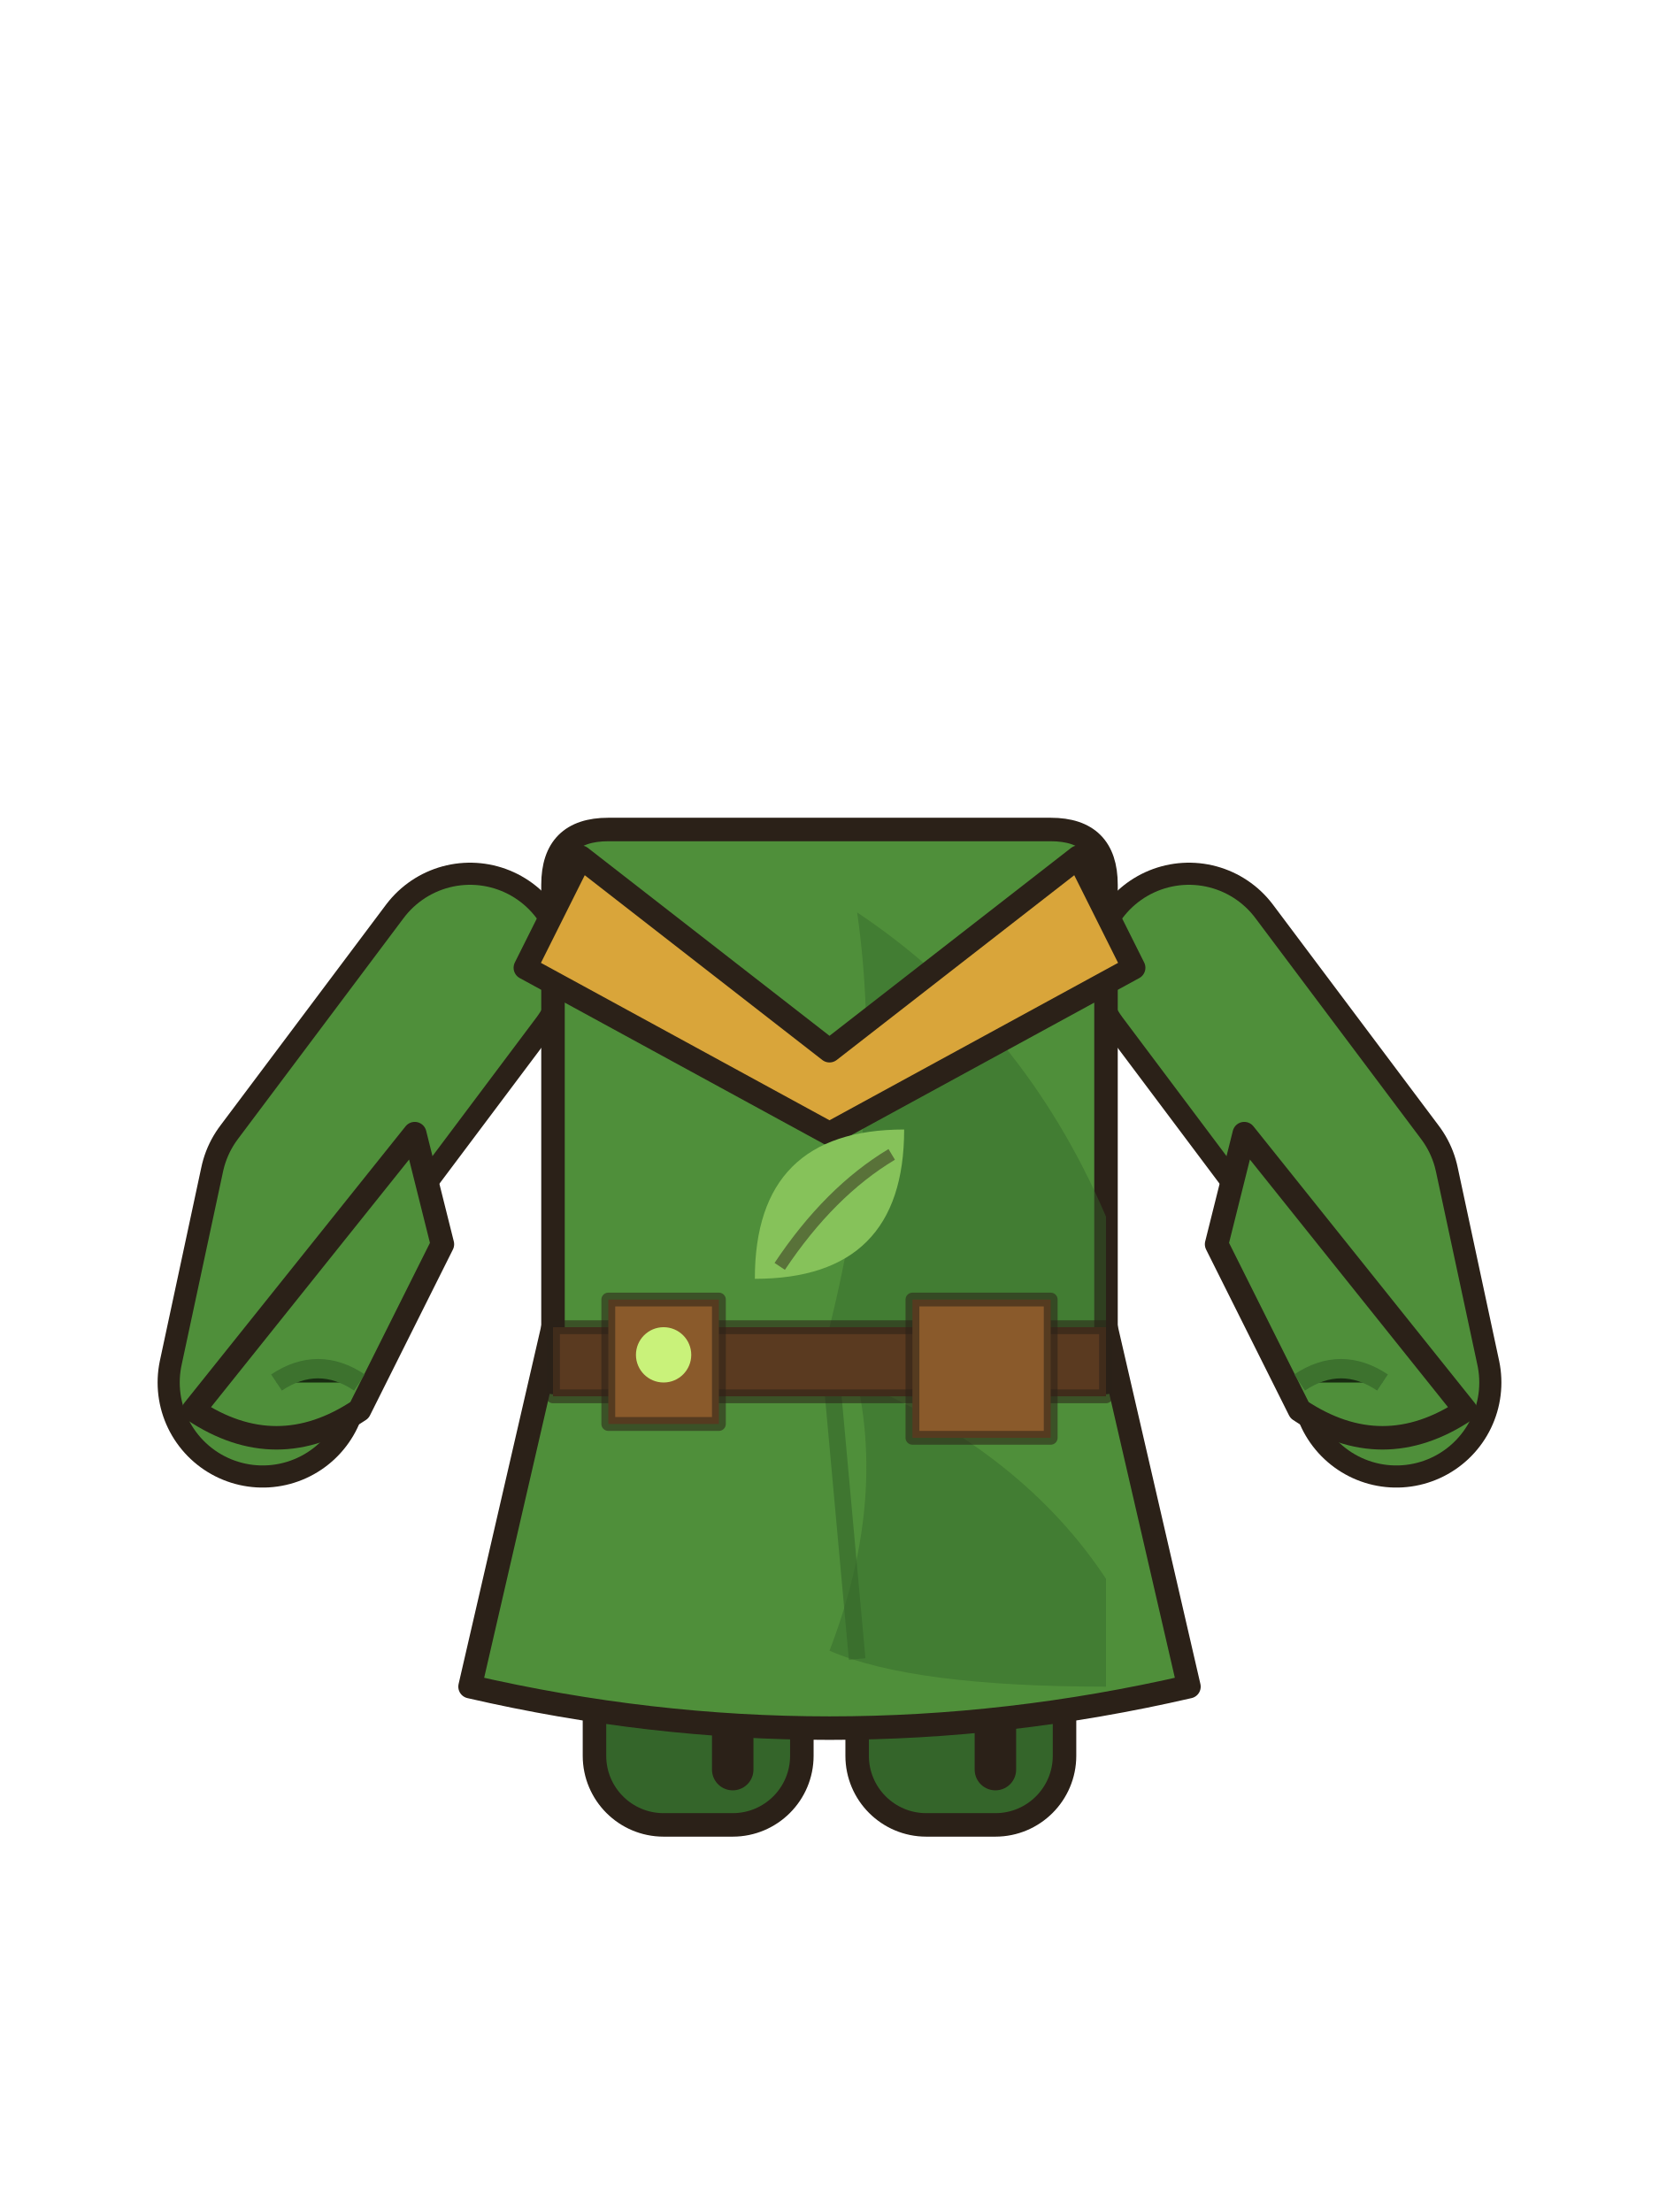
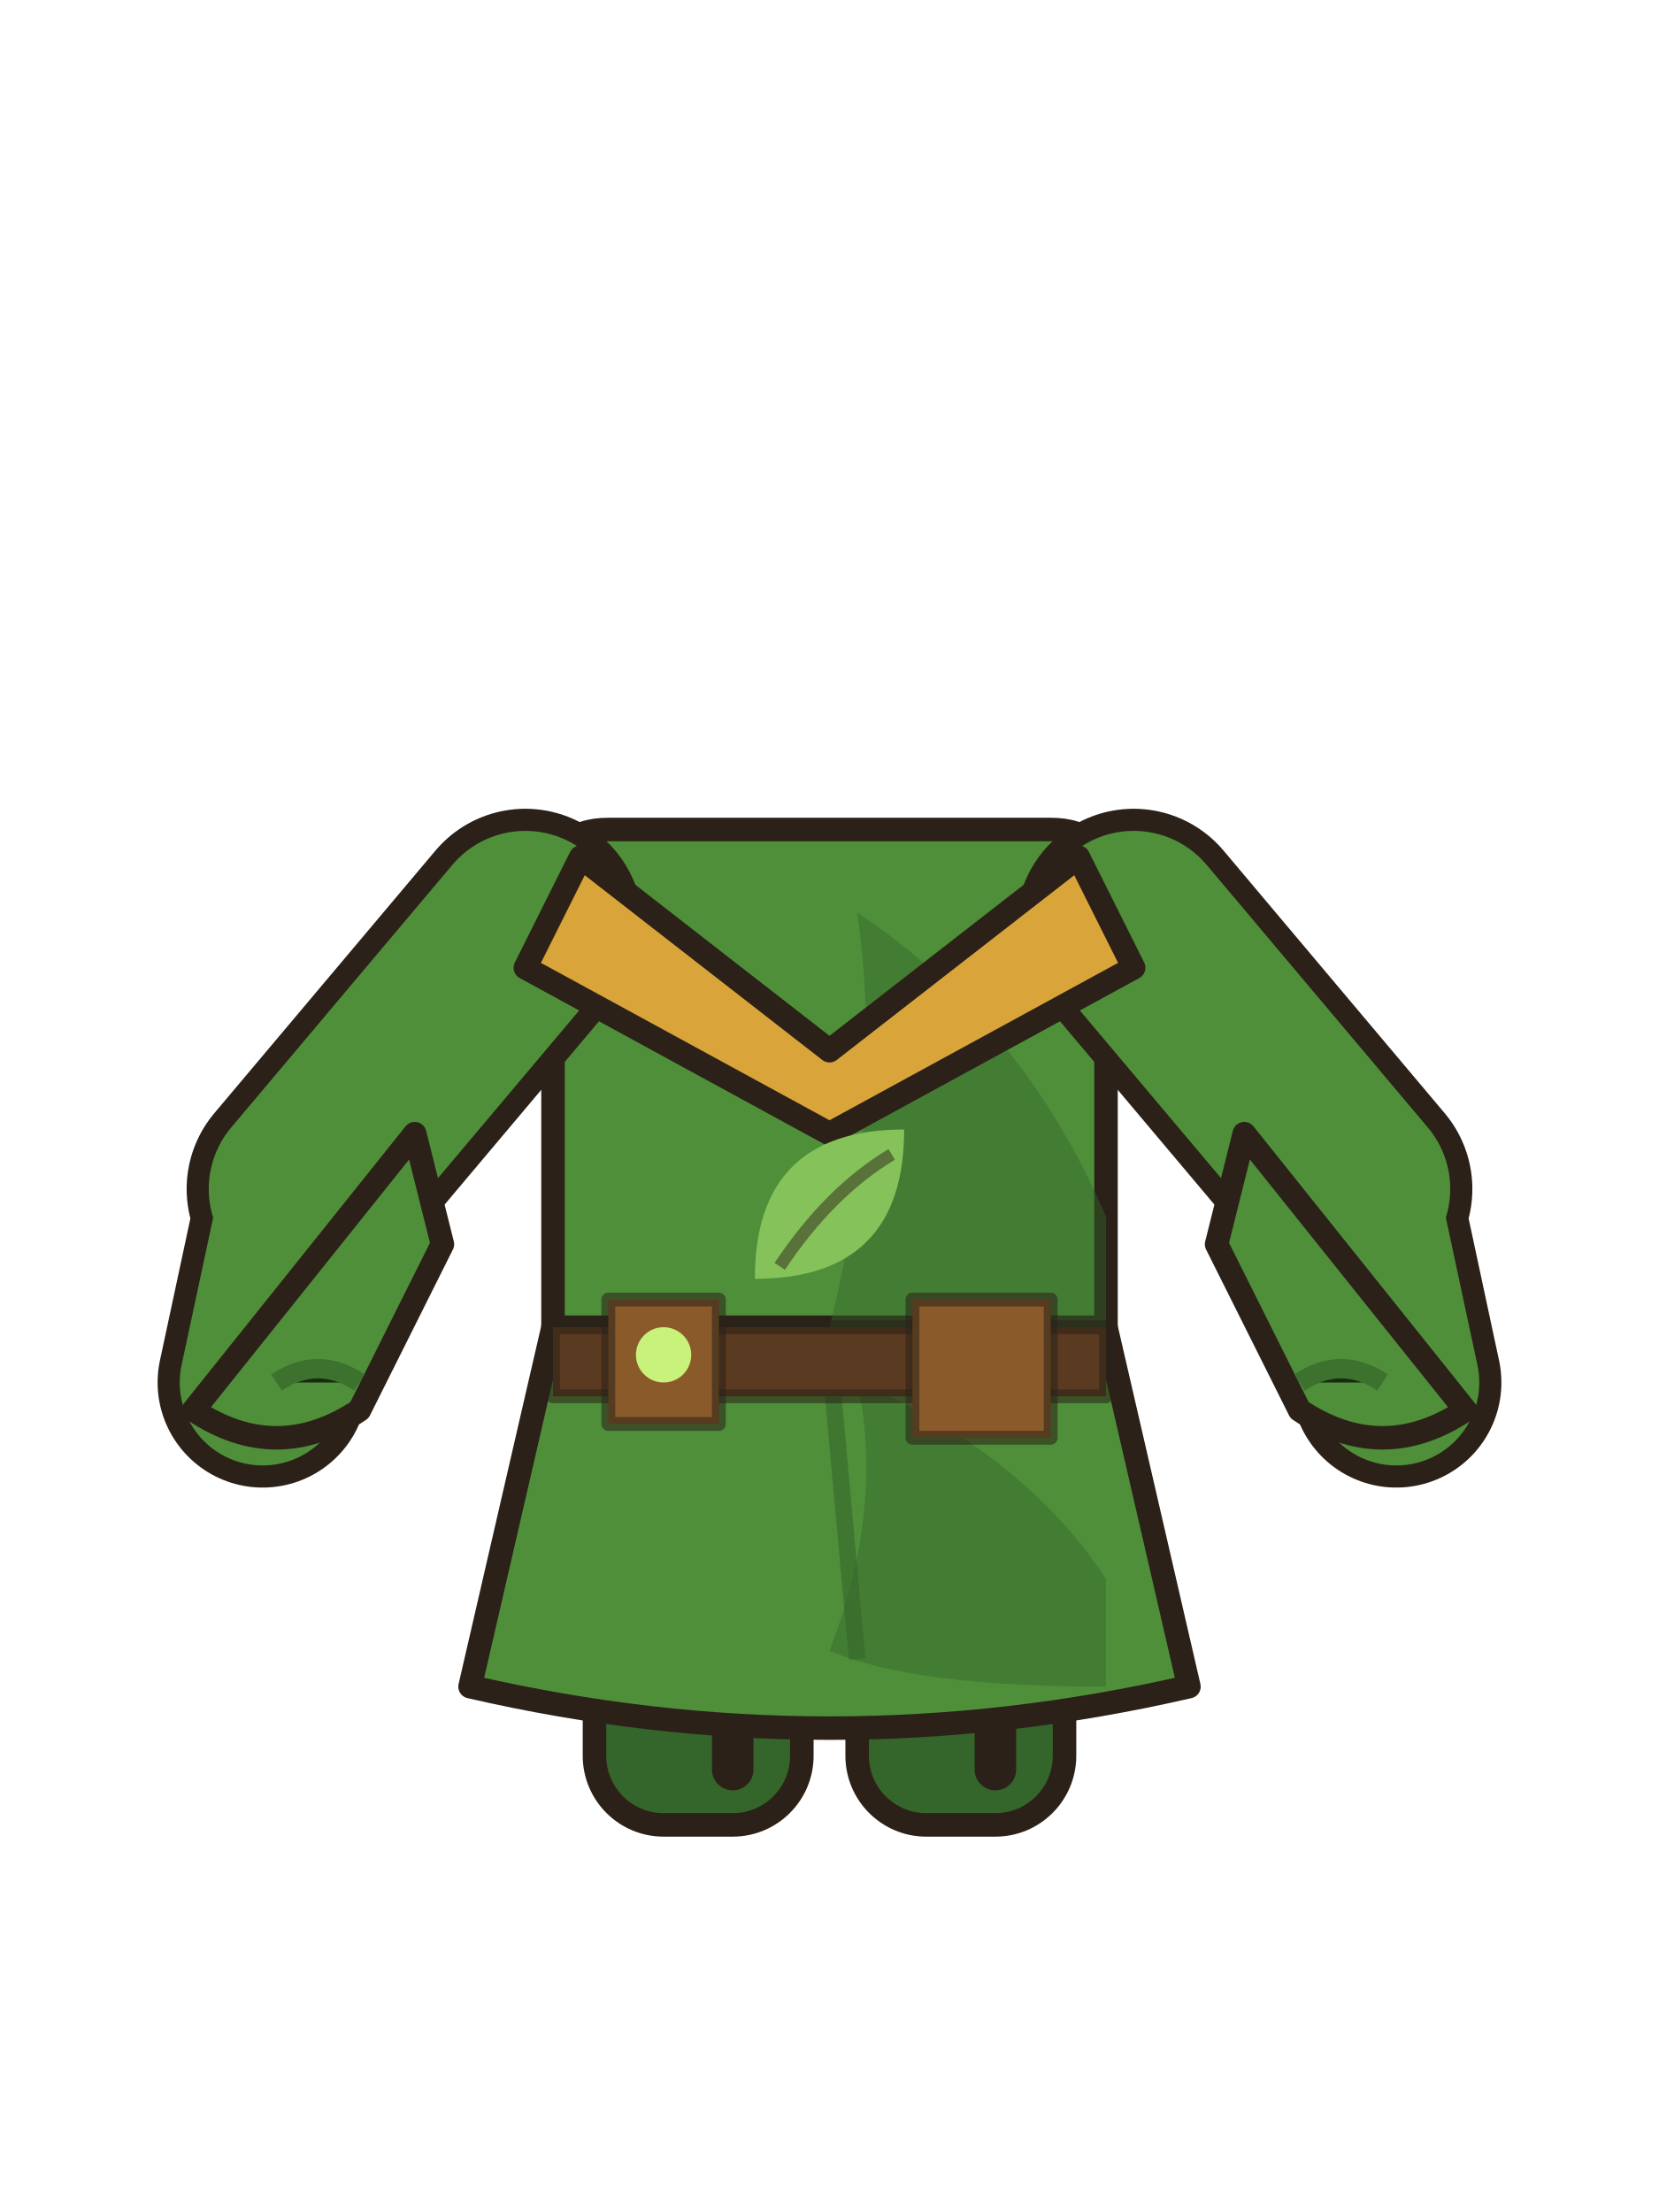
<svg xmlns="http://www.w3.org/2000/svg" width="120" height="160" viewBox="0 0 120 160">
  <rect x="43" y="100" width="15" height="32" rx="5" fill="#34652a" stroke="#2b2118" stroke-width="1.7" stroke-linejoin="round" stroke-linecap="round" />
  <rect x="62" y="100" width="15" height="32" rx="5" fill="#34652a" stroke="#2b2118" stroke-width="1.7" stroke-linejoin="round" stroke-linecap="round" />
  <path d="M53,104 v24 M72,104 v24" stroke="#2b2118" stroke-width="3" stroke-linecap="round" />
-   <path d="M34,70 L22,86 L19,100" fill="none" stroke="#2b2118" stroke-width="15.2" stroke-linecap="round" stroke-linejoin="round" />
-   <path d="M86,70 L98,86 L101,100" fill="none" stroke="#2b2118" stroke-width="15.2" stroke-linecap="round" stroke-linejoin="round" />
-   <path d="M34,70 L22,86 L19,100" fill="none" stroke="#4f8f3a" stroke-width="12" stroke-linecap="round" stroke-linejoin="round" />
-   <path d="M86,70 L98,86 L101,100" fill="none" stroke="#4f8f3a" stroke-width="12" stroke-linecap="round" stroke-linejoin="round" />
+   <path d="M40,64 q0,-4 4,-4 h32 q4,0 4,4 v36 h-40z" fill="#4f8f3a" stroke="#2b2118" stroke-width="1.7" stroke-linejoin="round" stroke-linecap="round" />
+   <path d="M38,67 L22,86 L19,100" fill="none" stroke="#2b2118" stroke-width="15.2" stroke-linecap="round" stroke-linejoin="round" />
+   <path d="M38,67 L22,86" fill="none" stroke="#2b2118" stroke-width="17" stroke-linecap="round" stroke-linejoin="round" />
+   <path d="M82,67 L98,86 L101,100" fill="none" stroke="#2b2118" stroke-width="15.2" stroke-linecap="round" stroke-linejoin="round" />
+   <path d="M82,67 L98,86" fill="none" stroke="#2b2118" stroke-width="17" stroke-linecap="round" stroke-linejoin="round" />
+   <path d="M38,67 L22,86 L19,100" fill="none" stroke="#4f8f3a" stroke-width="12" stroke-linecap="round" stroke-linejoin="round" />
+   <path d="M38,67 L22,86" fill="none" stroke="#4f8f3a" stroke-width="13.8" stroke-linecap="round" stroke-linejoin="round" />
+   <path d="M82,67 L98,86 L101,100" fill="none" stroke="#4f8f3a" stroke-width="12" stroke-linecap="round" stroke-linejoin="round" />
+   <path d="M82,67 L98,86" fill="none" stroke="#4f8f3a" stroke-width="13.8" stroke-linecap="round" stroke-linejoin="round" />
  <path d="M30,82 L14,102 q6,4 12,0 L32,90z" fill="#4f8f3a" stroke="#2b2118" stroke-width="1.7" stroke-linejoin="round" stroke-linecap="round" />
  <path d="M90,82 L106,102 q-6,4 -12,0 L88,90z" fill="#4f8f3a" stroke="#2b2118" stroke-width="1.7" stroke-linejoin="round" stroke-linecap="round" />
  <path d="M20,100 q3,-2 6,0 M94,100 q3,-2 6,0" stroke="#34652a" stroke-width="1.4" opacity=".7" />
  <path d="M40,96 L34,122 q26,6 52,0 L80,96z" fill="#4f8f3a" stroke="#2b2118" stroke-width="1.7" stroke-linejoin="round" stroke-linecap="round" />
  <path d="M60,98 L62,120" stroke="#34652a" stroke-width="1.2" opacity=".6" />
  <path d="M62,99.9 q12,5.2 18,14.3 v7.8 q-14,0 -20,-2.6 q4,-10.4 2,-19.5z" fill="#34652a" opacity=".45" />
-   <path d="M40,64 q0,-4 4,-4 h32 q4,0 4,4 v36 h-40z" fill="#4f8f3a" stroke="#2b2118" stroke-width="1.7" stroke-linejoin="round" stroke-linecap="round" />
  <path d="M62,66 q12,8 18,22 v12 q-14,0 -20,-4 q4,-16 2,-30z" fill="#34652a" opacity=".45" />
  <path d="M42,62 l18,14 l18,-14 l4,8 l-22,12 l-22,-12z" fill="#d9a53a" stroke="#2b2118" stroke-width="1.7" stroke-linejoin="round" stroke-linecap="round" />
  <path d="M40,96 h40 v5 h-40z" fill="#5a3a20" stroke="#2b2118" stroke-width="1" stroke-opacity=".55" stroke-linejoin="round" stroke-linecap="round" />
  <path d="M66,94 h10 v10 h-10z" fill="#8a5a2b" stroke="#2b2118" stroke-width="1" stroke-opacity=".55" stroke-linejoin="round" stroke-linecap="round" />
  <path d="M44,94 h8 v9 h-8z" fill="#8a5a2b" stroke="#2b2118" stroke-width="1" stroke-opacity=".55" stroke-linejoin="round" stroke-linecap="round" />
  <circle cx="48" cy="98" r="2" fill="#c9f27a" />
  <g transform="translate(60,88) scale(0.9)">
    <path d="M-6,5 q0,-12 12,-12 q0,12 -12,12z" fill="#86c25a" />
    <path d="M-4,4 q4,-6 9,-9" fill="none" stroke="#2b2118" stroke-width="1" opacity=".5" />
  </g>
</svg>
